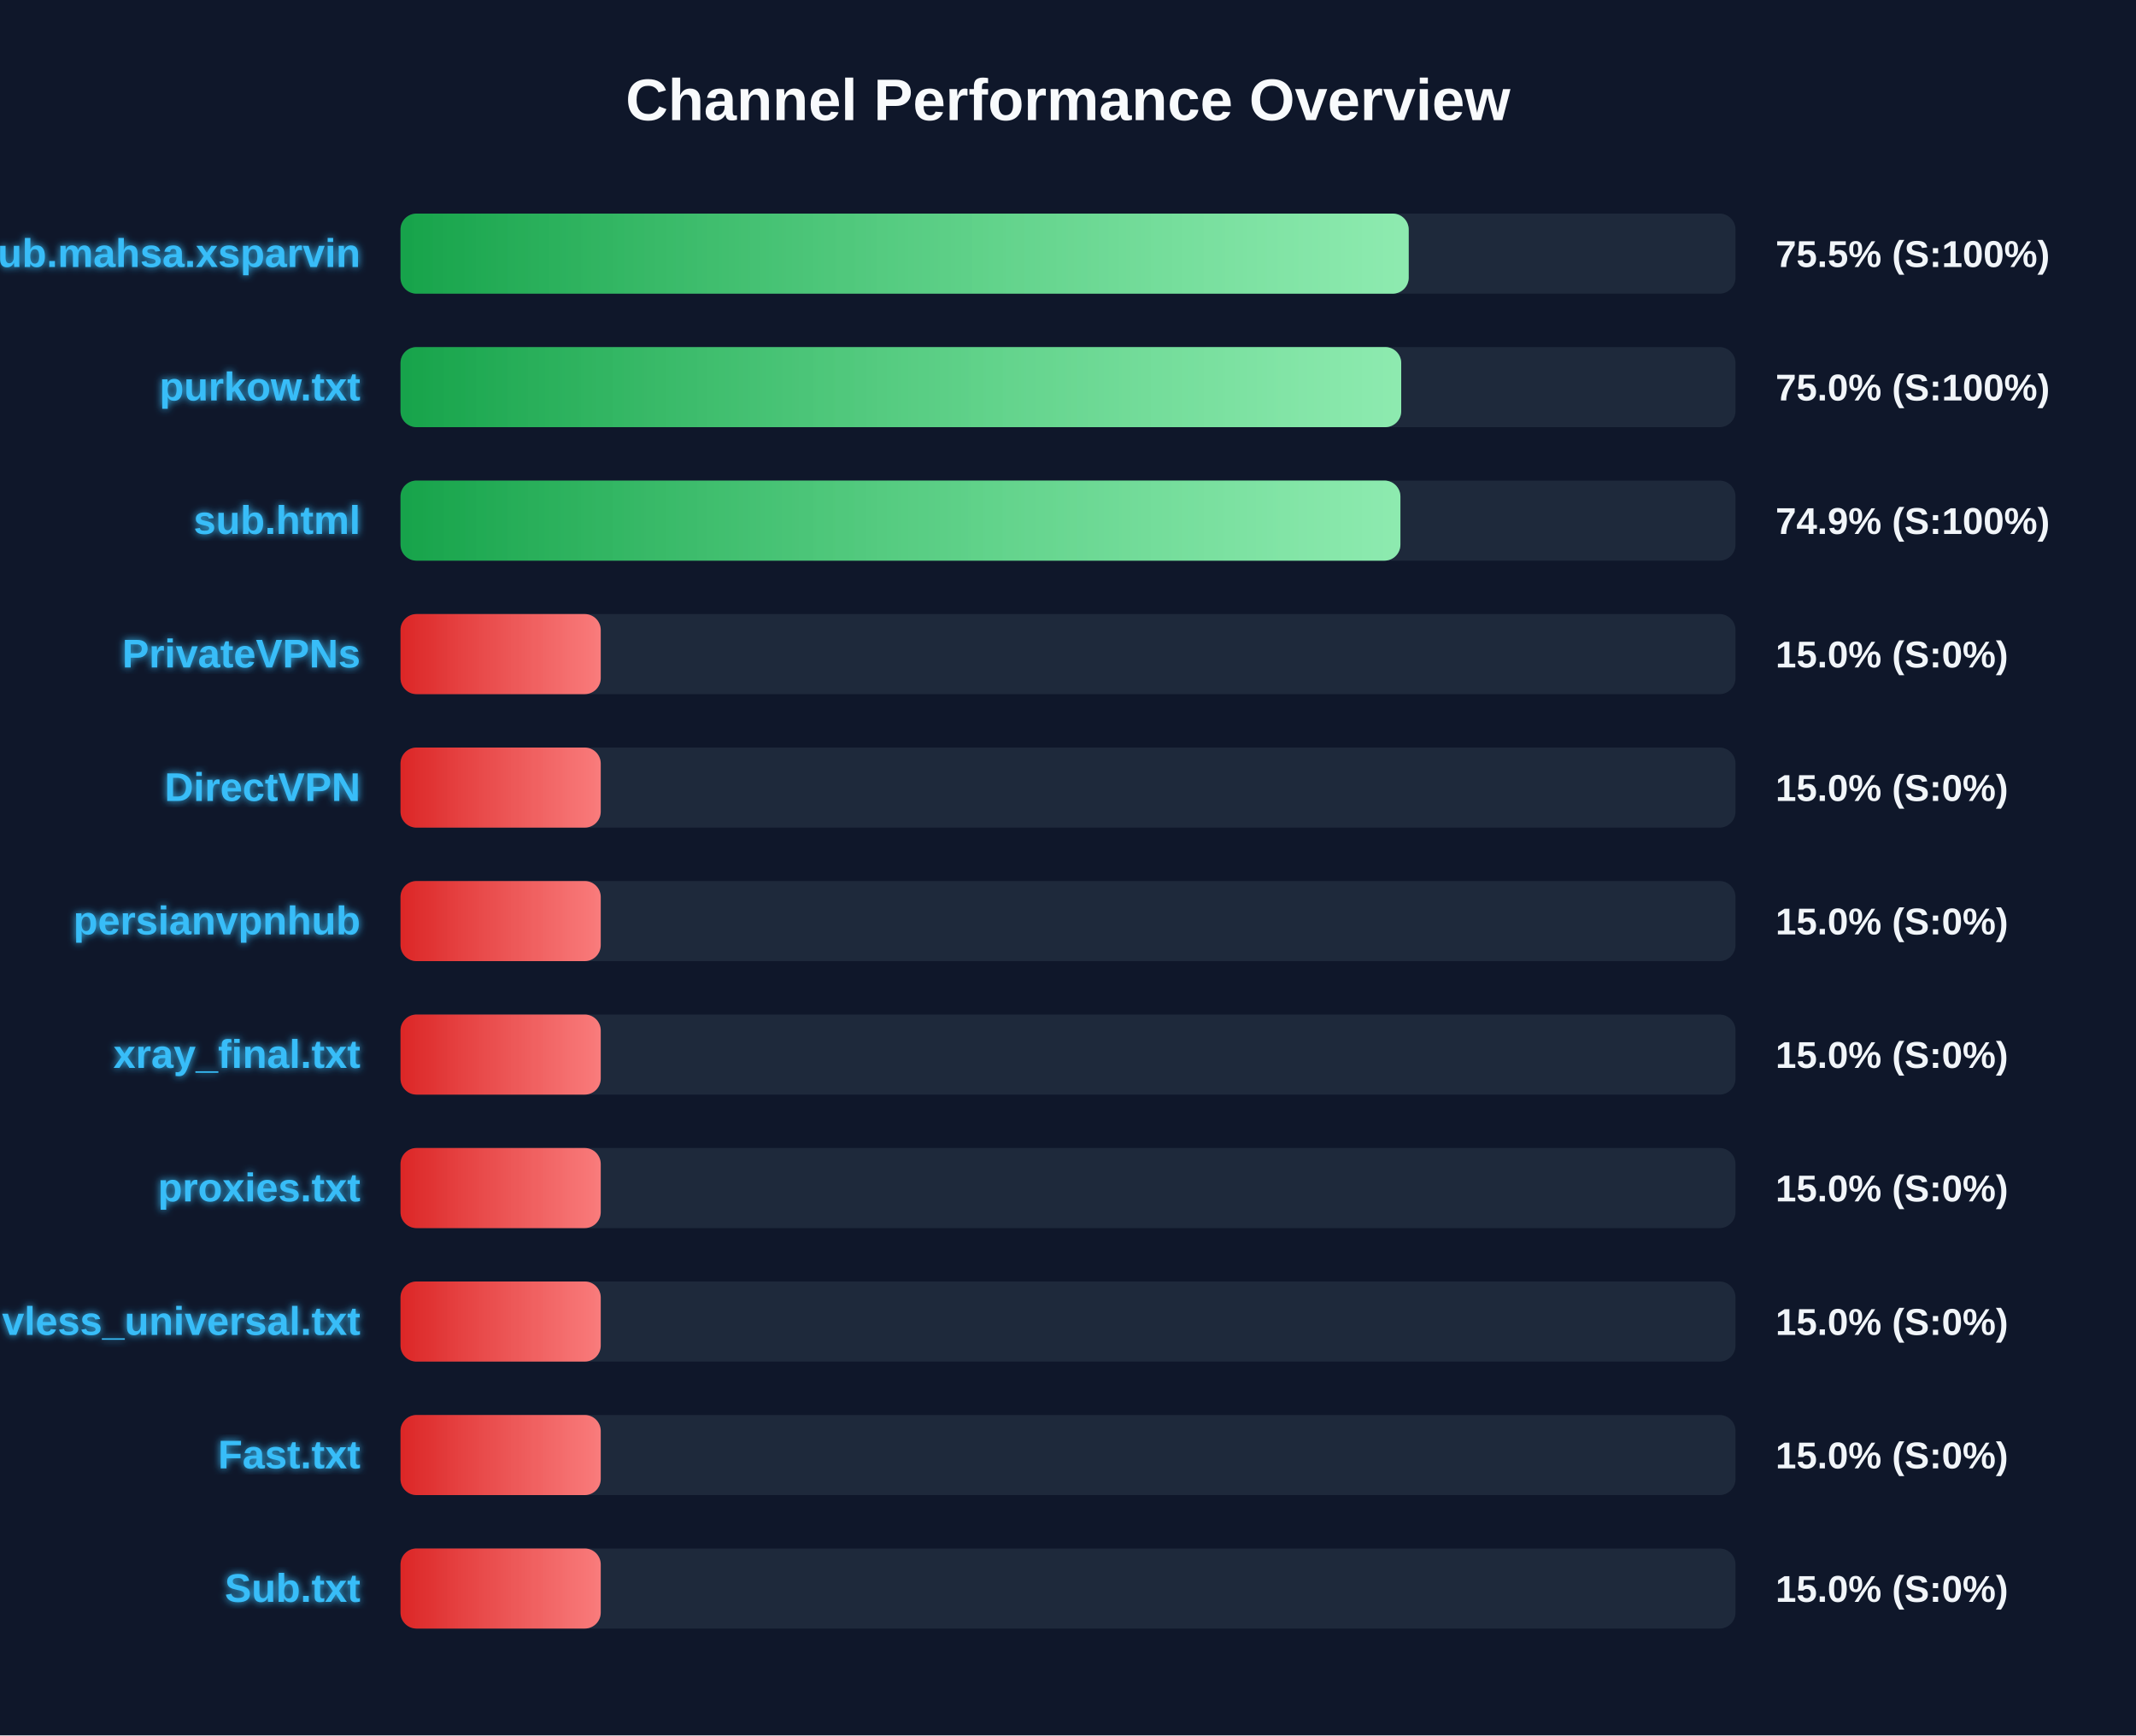
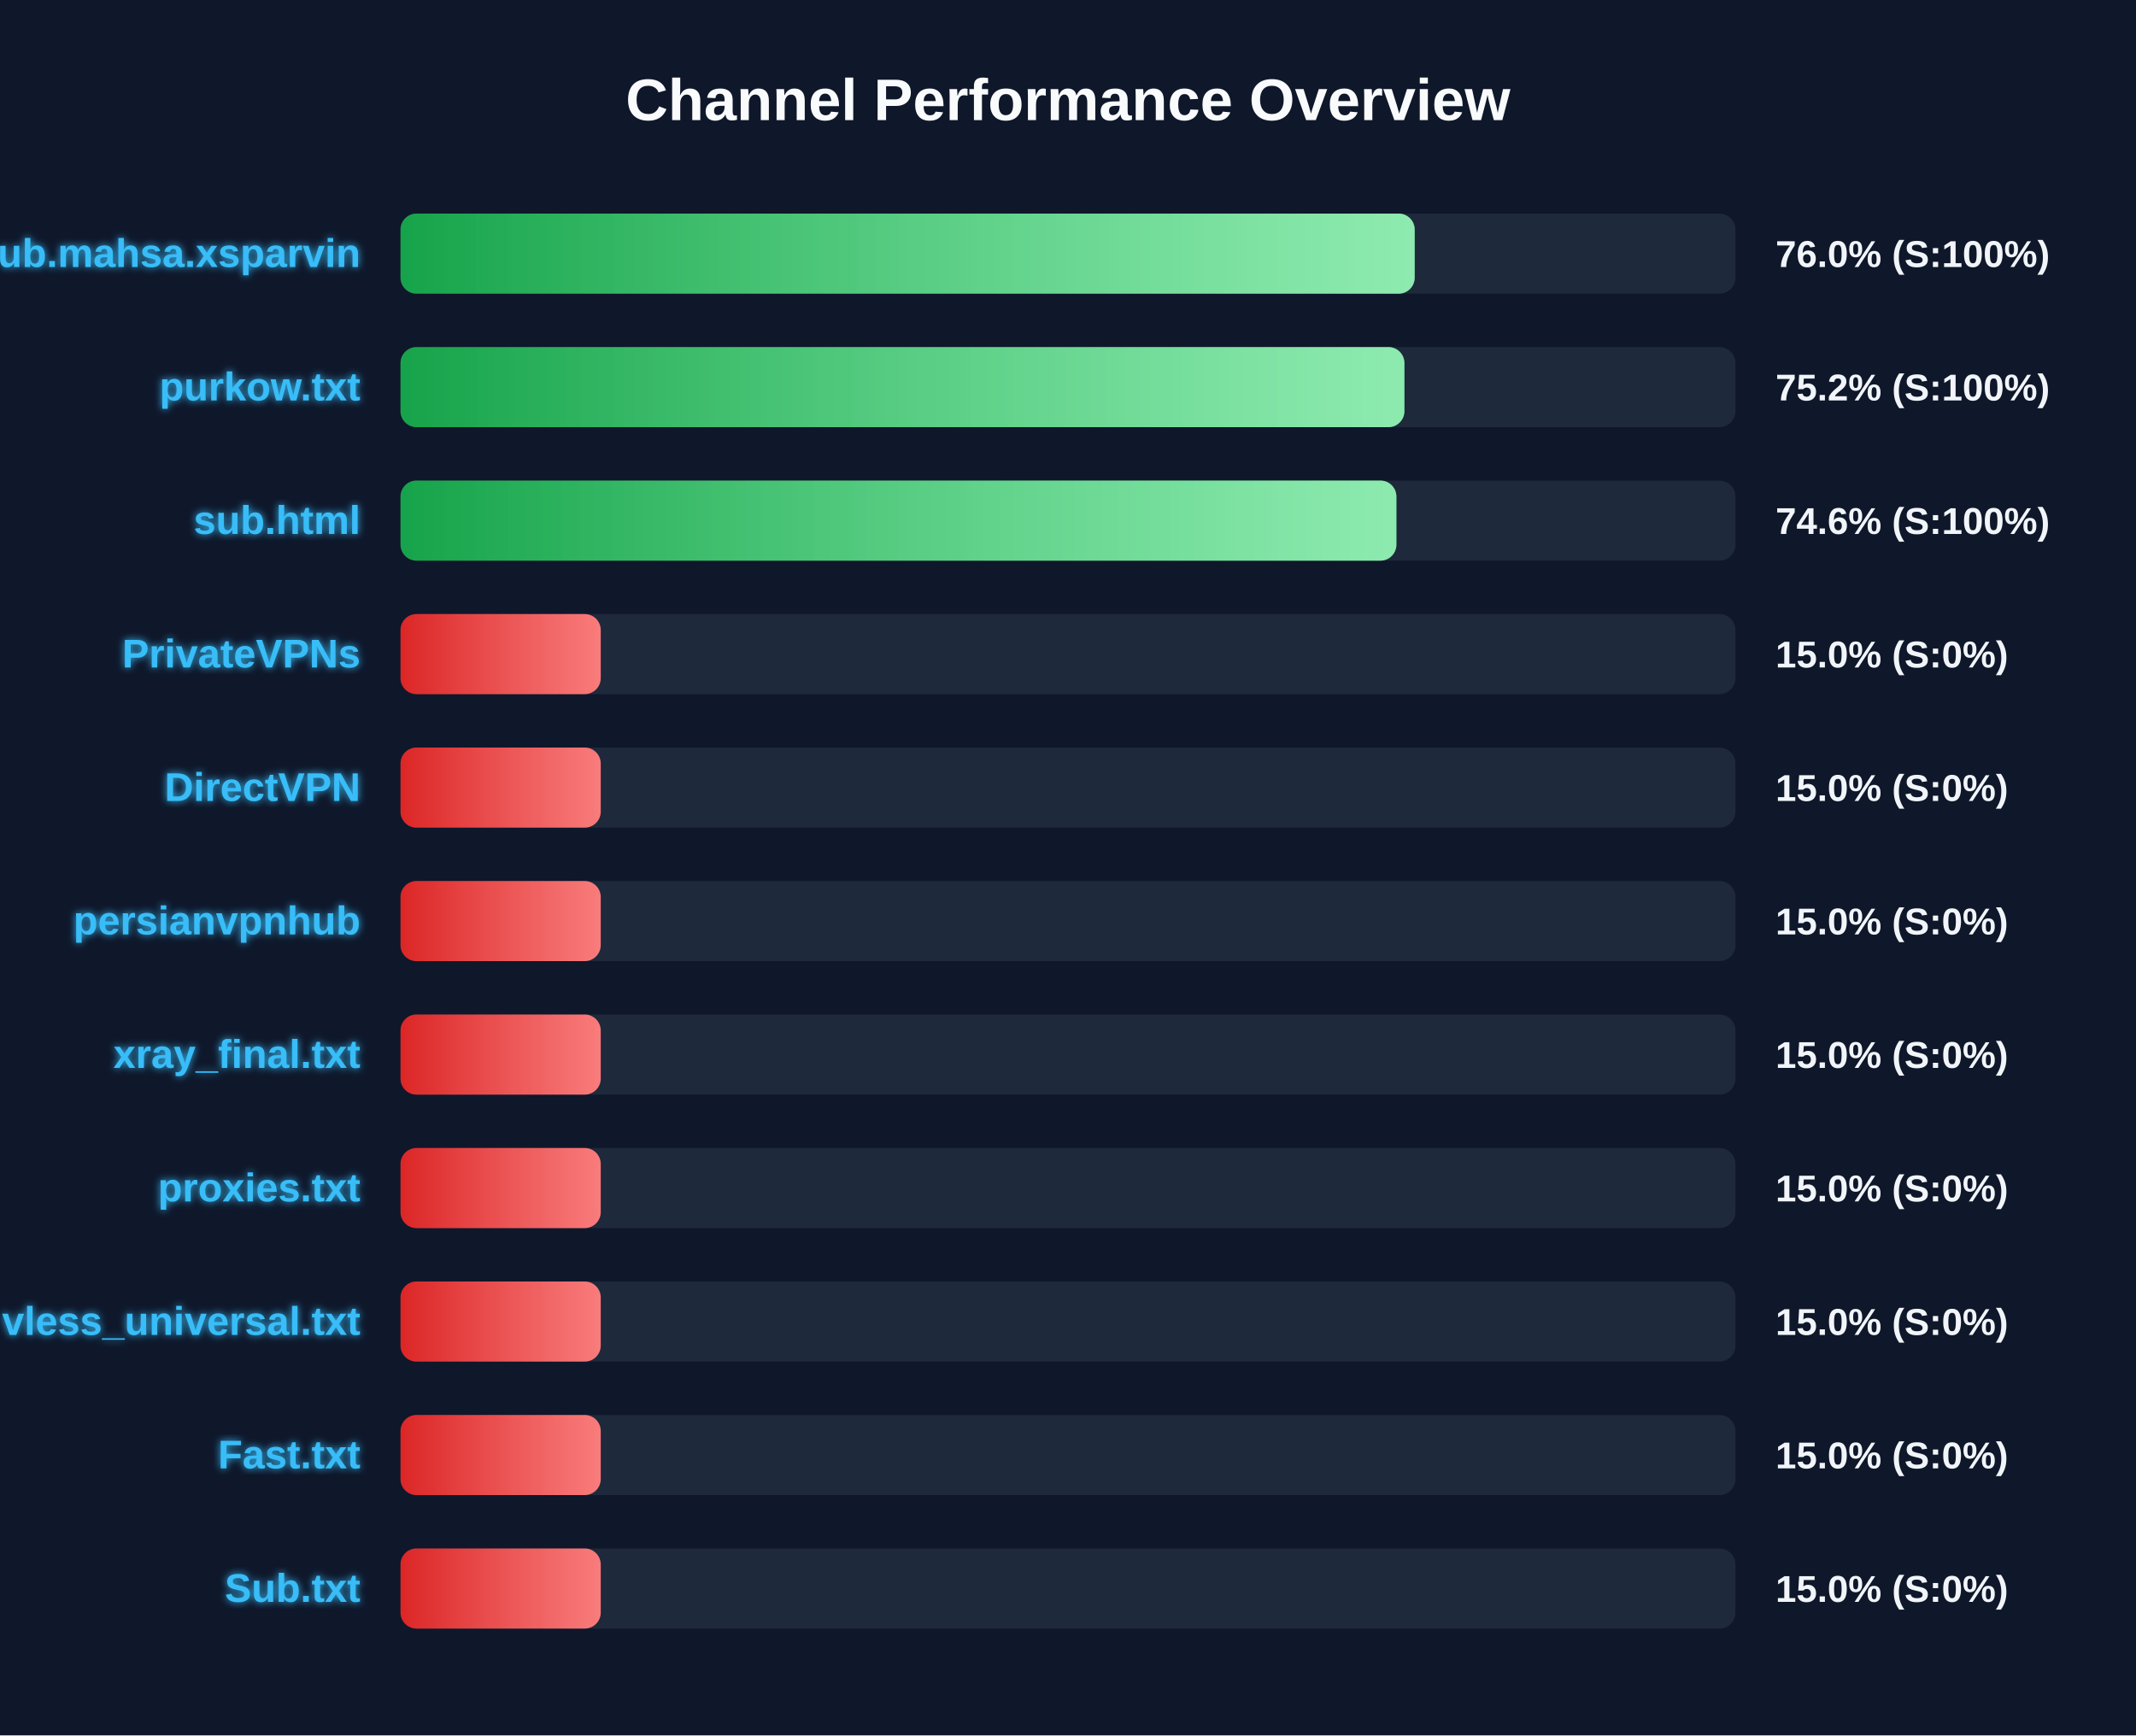
<svg xmlns="http://www.w3.org/2000/svg" width="800" height="650" version="1.1">
  <defs>
    <linearGradient id="grad-green" x1="0%" y1="0%" x2="100%" y2="0%">
      <stop offset="0%" stop-color="#16a34a" />
      <stop offset="100%" stop-color="#4ade80" />
    </linearGradient>
    <linearGradient id="grad-yellow" x1="0%" y1="0%" x2="100%" y2="0%">
      <stop offset="0%" stop-color="#ca8a04" />
      <stop offset="100%" stop-color="#fde047" />
    </linearGradient>
    <linearGradient id="grad-red" x1="0%" y1="0%" x2="100%" y2="0%">
      <stop offset="0%" stop-color="#dc2626" />
      <stop offset="100%" stop-color="#f87171" />
    </linearGradient>
    <linearGradient id="shimmer" x1="0%" y1="0%" x2="100%" y2="0%">
      <stop offset="0%" stop-color="rgba(255,255,255,0)" />
      <stop offset="50%" stop-color="rgba(255,255,255,0.4)" />
      <stop offset="100%" stop-color="rgba(255,255,255,0)" />
    </linearGradient>
    <filter id="glow" x="-20%" y="-20%" width="140%" height="140%">
      <feGaussianBlur stdDeviation="1.5" result="blur" />
      <feComposite in="SourceGraphic" in2="blur" operator="over" />
    </filter>
  </defs>
  <style>
        .bg-rect { fill: #0f172a; }
        .title { font: bold 22px 'Segoe UI', Arial, sans-serif; fill: #f8fafc; }
        .row { font: bold 15px 'Segoe UI', Arial, sans-serif; fill: #38bdf8; filter: url(#glow); }
        .score { font: bold 14px 'Segoe UI', Arial, sans-serif; fill: #f1f5f9; }
        @keyframes shimmer-anim {
            0% { transform: translateX(-100%); }
            100% { transform: translateX(200%); }
        }
        .shimmer-rect {
            animation: shimmer-anim 2.5s infinite linear;
        }
    </style>
  <rect width="100%" height="100%" class="bg-rect" />
  <text x="400" y="45" text-anchor="middle" class="title">Channel Performance Overview</text>
  <rect x="150" y="80" width="500" height="30" fill="#1e293b" rx="6" />
  <clipPath id="clip-0">
-     <rect x="150" y="80" width="377.6" height="30" rx="6" />
+     <rect x="150" y="80" width="379.85" height="30" rx="6" />
  </clipPath>
-   <rect x="150" y="80" width="377.6" height="30" fill="url(#grad-green)" rx="6" />
+   <rect x="150" y="80" width="379.85" height="30" fill="url(#grad-green)" rx="6" />
  <g clip-path="url(#clip-0)">
    <rect x="150" y="80" width="100%" height="30" fill="url(#shimmer)" class="shimmer-rect" />
  </g>
  <text x="135" y="100" text-anchor="end" class="row">Sub.mahsa.xsparvin</text>
-   <text x="665" y="100" text-anchor="start" class="score">75.5% (S:100%)</text>
+   <text x="665" y="100" text-anchor="start" class="score">76.0% (S:100%)</text>
  <rect x="150" y="130" width="500" height="30" fill="#1e293b" rx="6" />
  <clipPath id="clip-1">
-     <rect x="150" y="130" width="374.8" height="30" rx="6" />
+     <rect x="150" y="130" width="376.0" height="30" rx="6" />
  </clipPath>
-   <rect x="150" y="130" width="374.8" height="30" fill="url(#grad-green)" rx="6" />
+   <rect x="150" y="130" width="376.0" height="30" fill="url(#grad-green)" rx="6" />
  <g clip-path="url(#clip-1)">
    <rect x="150" y="130" width="100%" height="30" fill="url(#shimmer)" class="shimmer-rect" />
  </g>
  <text x="135" y="150" text-anchor="end" class="row">purkow.txt</text>
-   <text x="665" y="150" text-anchor="start" class="score">75.0% (S:100%)</text>
+   <text x="665" y="150" text-anchor="start" class="score">75.2% (S:100%)</text>
  <rect x="150" y="180" width="500" height="30" fill="#1e293b" rx="6" />
  <clipPath id="clip-2">
-     <rect x="150" y="180" width="374.5" height="30" rx="6" />
+     <rect x="150" y="180" width="373.0" height="30" rx="6" />
  </clipPath>
-   <rect x="150" y="180" width="374.5" height="30" fill="url(#grad-green)" rx="6" />
+   <rect x="150" y="180" width="373.0" height="30" fill="url(#grad-green)" rx="6" />
  <g clip-path="url(#clip-2)">
    <rect x="150" y="180" width="100%" height="30" fill="url(#shimmer)" class="shimmer-rect" />
  </g>
  <text x="135" y="200" text-anchor="end" class="row">sub.html</text>
-   <text x="665" y="200" text-anchor="start" class="score">74.9% (S:100%)</text>
+   <text x="665" y="200" text-anchor="start" class="score">74.6% (S:100%)</text>
  <rect x="150" y="230" width="500" height="30" fill="#1e293b" rx="6" />
  <clipPath id="clip-3">
    <rect x="150" y="230" width="75.0" height="30" rx="6" />
  </clipPath>
  <rect x="150" y="230" width="75.0" height="30" fill="url(#grad-red)" rx="6" />
  <g clip-path="url(#clip-3)">
    <rect x="150" y="230" width="100%" height="30" fill="url(#shimmer)" class="shimmer-rect" />
  </g>
  <text x="135" y="250" text-anchor="end" class="row">PrivateVPNs</text>
  <text x="665" y="250" text-anchor="start" class="score">15.0% (S:0%)</text>
  <rect x="150" y="280" width="500" height="30" fill="#1e293b" rx="6" />
  <clipPath id="clip-4">
    <rect x="150" y="280" width="75.0" height="30" rx="6" />
  </clipPath>
  <rect x="150" y="280" width="75.0" height="30" fill="url(#grad-red)" rx="6" />
  <g clip-path="url(#clip-4)">
    <rect x="150" y="280" width="100%" height="30" fill="url(#shimmer)" class="shimmer-rect" />
  </g>
  <text x="135" y="300" text-anchor="end" class="row">DirectVPN</text>
  <text x="665" y="300" text-anchor="start" class="score">15.0% (S:0%)</text>
  <rect x="150" y="330" width="500" height="30" fill="#1e293b" rx="6" />
  <clipPath id="clip-5">
    <rect x="150" y="330" width="75.0" height="30" rx="6" />
  </clipPath>
  <rect x="150" y="330" width="75.0" height="30" fill="url(#grad-red)" rx="6" />
  <g clip-path="url(#clip-5)">
    <rect x="150" y="330" width="100%" height="30" fill="url(#shimmer)" class="shimmer-rect" />
  </g>
  <text x="135" y="350" text-anchor="end" class="row">persianvpnhub</text>
  <text x="665" y="350" text-anchor="start" class="score">15.0% (S:0%)</text>
  <rect x="150" y="380" width="500" height="30" fill="#1e293b" rx="6" />
  <clipPath id="clip-6">
    <rect x="150" y="380" width="75.0" height="30" rx="6" />
  </clipPath>
  <rect x="150" y="380" width="75.0" height="30" fill="url(#grad-red)" rx="6" />
  <g clip-path="url(#clip-6)">
    <rect x="150" y="380" width="100%" height="30" fill="url(#shimmer)" class="shimmer-rect" />
  </g>
  <text x="135" y="400" text-anchor="end" class="row">xray_final.txt</text>
  <text x="665" y="400" text-anchor="start" class="score">15.0% (S:0%)</text>
  <rect x="150" y="430" width="500" height="30" fill="#1e293b" rx="6" />
  <clipPath id="clip-7">
    <rect x="150" y="430" width="75.0" height="30" rx="6" />
  </clipPath>
  <rect x="150" y="430" width="75.0" height="30" fill="url(#grad-red)" rx="6" />
  <g clip-path="url(#clip-7)">
    <rect x="150" y="430" width="100%" height="30" fill="url(#shimmer)" class="shimmer-rect" />
  </g>
  <text x="135" y="450" text-anchor="end" class="row">proxies.txt</text>
  <text x="665" y="450" text-anchor="start" class="score">15.0% (S:0%)</text>
  <rect x="150" y="480" width="500" height="30" fill="#1e293b" rx="6" />
  <clipPath id="clip-8">
    <rect x="150" y="480" width="75.0" height="30" rx="6" />
  </clipPath>
  <rect x="150" y="480" width="75.0" height="30" fill="url(#grad-red)" rx="6" />
  <g clip-path="url(#clip-8)">
    <rect x="150" y="480" width="100%" height="30" fill="url(#shimmer)" class="shimmer-rect" />
  </g>
  <text x="135" y="500" text-anchor="end" class="row">vless_universal.txt</text>
  <text x="665" y="500" text-anchor="start" class="score">15.0% (S:0%)</text>
  <rect x="150" y="530" width="500" height="30" fill="#1e293b" rx="6" />
  <clipPath id="clip-9">
    <rect x="150" y="530" width="75.0" height="30" rx="6" />
  </clipPath>
  <rect x="150" y="530" width="75.0" height="30" fill="url(#grad-red)" rx="6" />
  <g clip-path="url(#clip-9)">
    <rect x="150" y="530" width="100%" height="30" fill="url(#shimmer)" class="shimmer-rect" />
  </g>
  <text x="135" y="550" text-anchor="end" class="row">Fast.txt</text>
  <text x="665" y="550" text-anchor="start" class="score">15.0% (S:0%)</text>
  <rect x="150" y="580" width="500" height="30" fill="#1e293b" rx="6" />
  <clipPath id="clip-10">
    <rect x="150" y="580" width="75.0" height="30" rx="6" />
  </clipPath>
  <rect x="150" y="580" width="75.0" height="30" fill="url(#grad-red)" rx="6" />
  <g clip-path="url(#clip-10)">
    <rect x="150" y="580" width="100%" height="30" fill="url(#shimmer)" class="shimmer-rect" />
  </g>
  <text x="135" y="600" text-anchor="end" class="row">Sub.txt</text>
  <text x="665" y="600" text-anchor="start" class="score">15.0% (S:0%)</text>
</svg>
